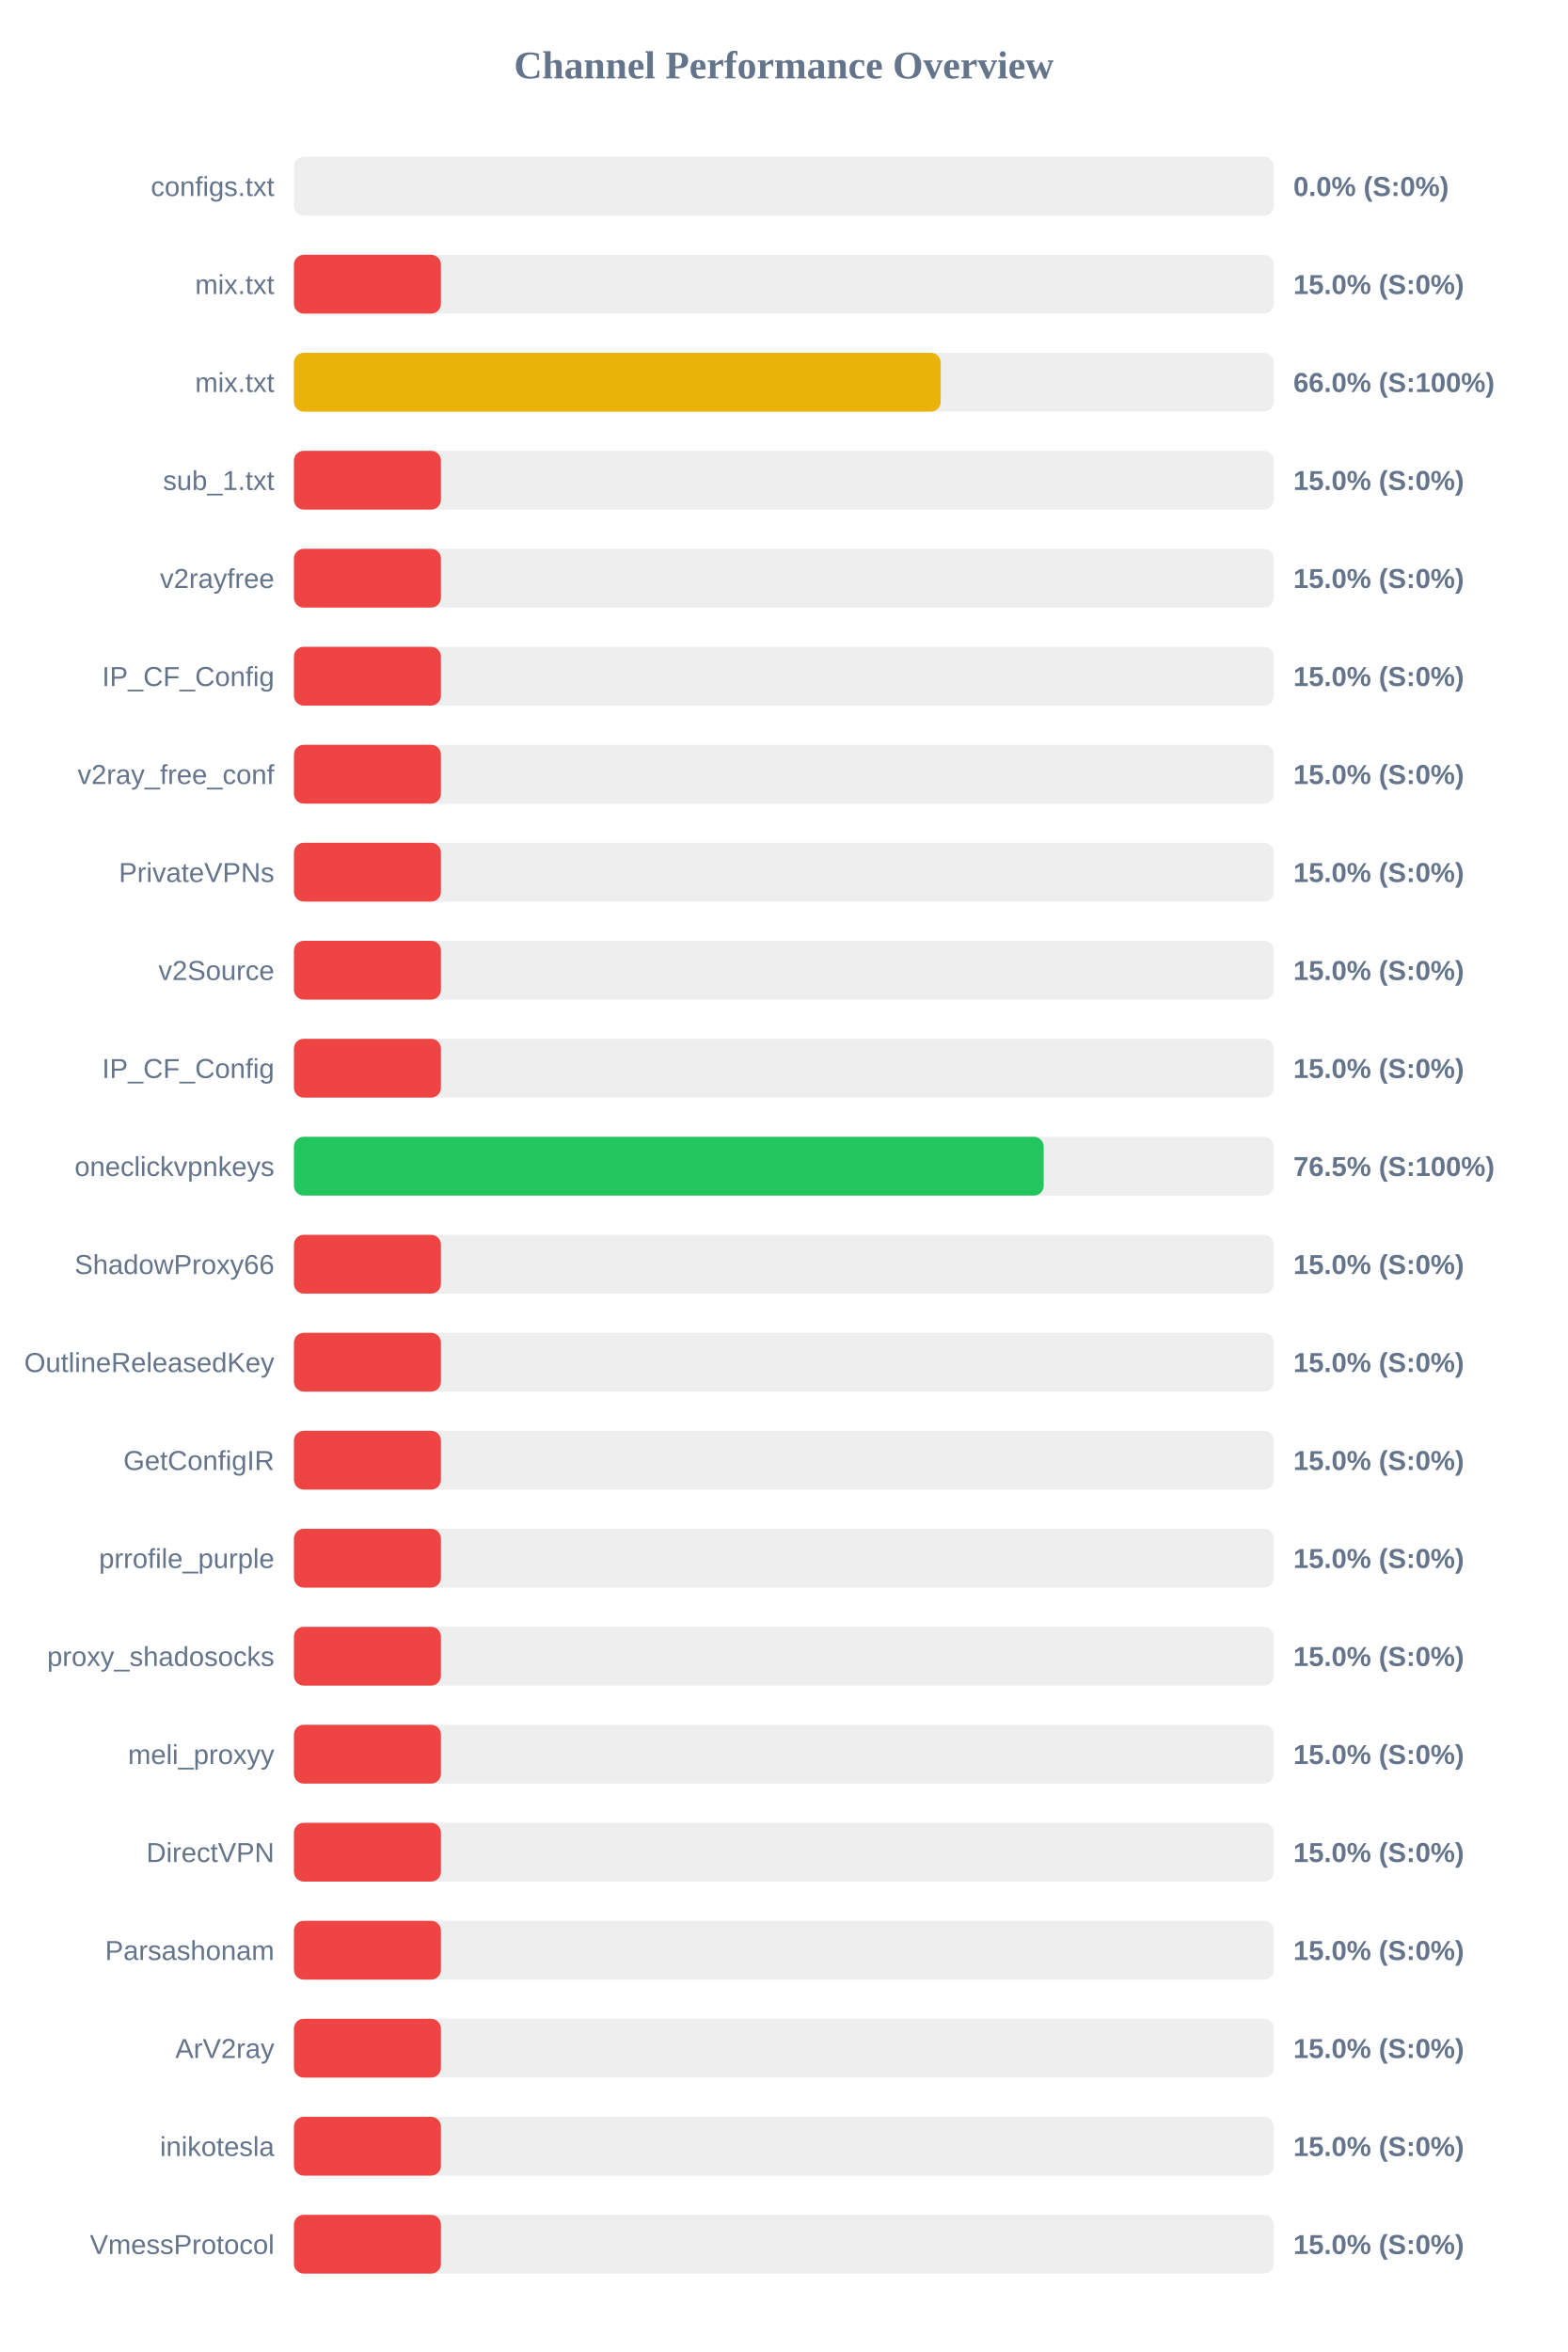
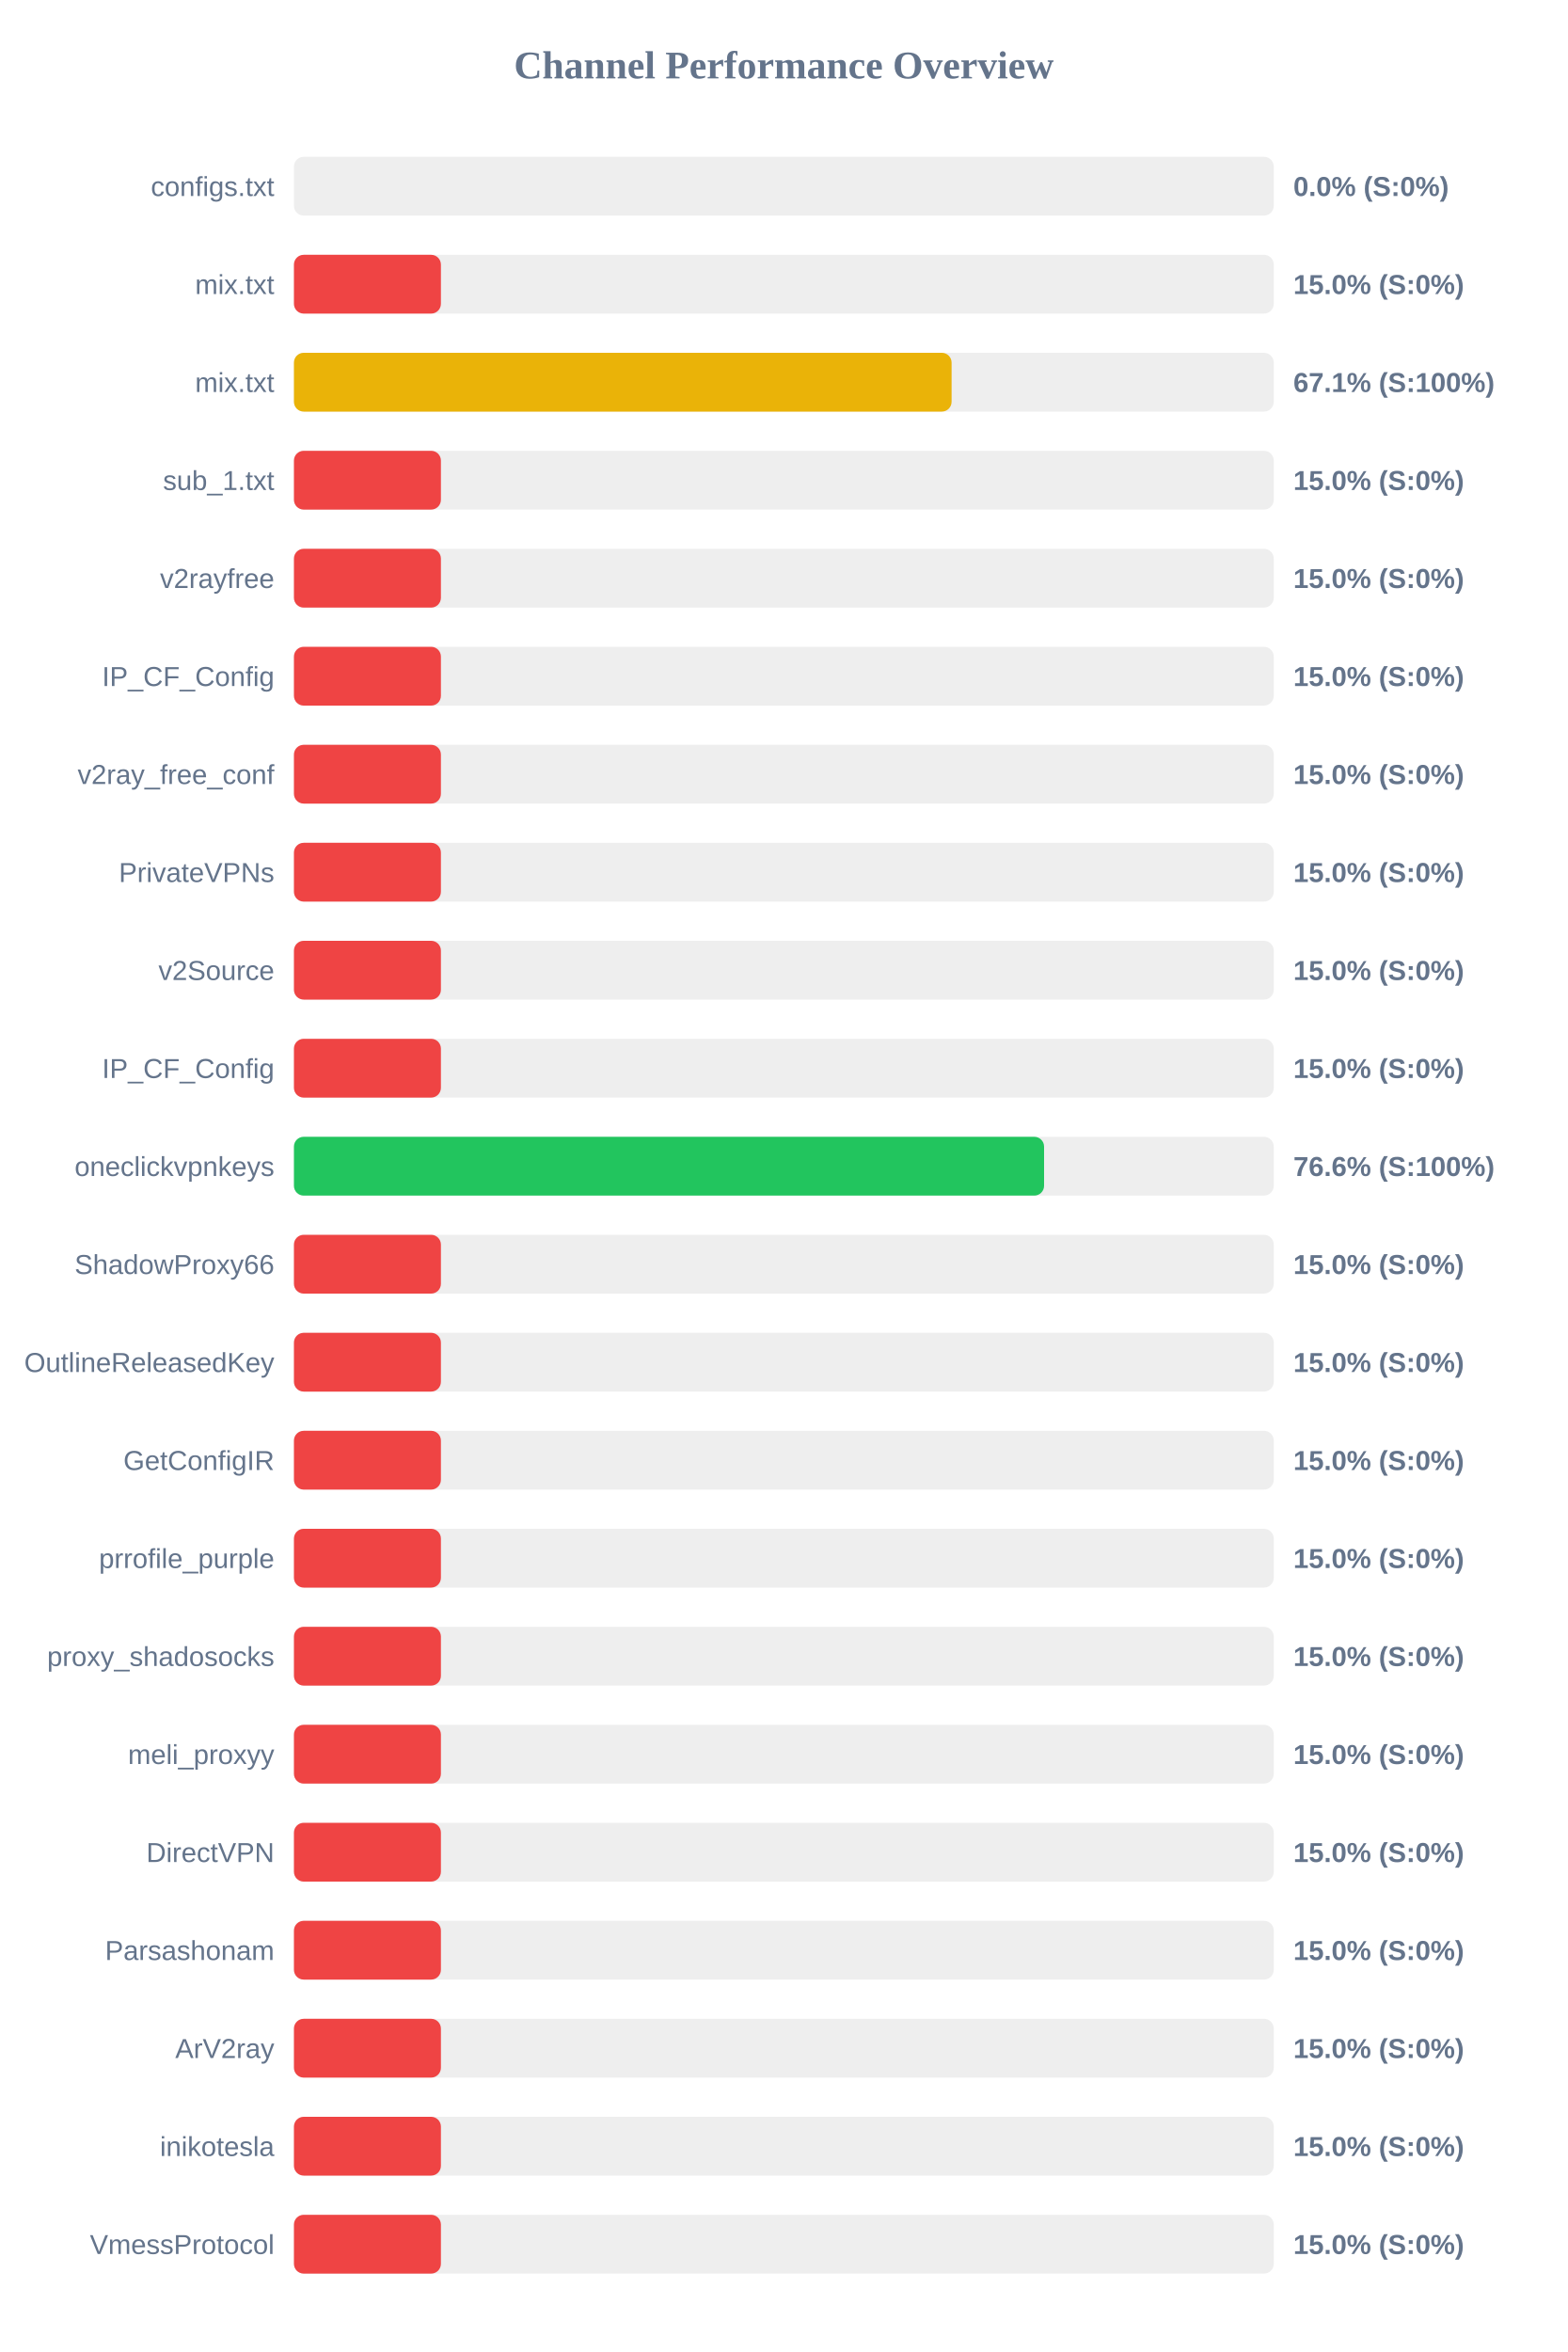
<svg xmlns="http://www.w3.org/2000/svg" width="800" height="1200" version="1.1">
  <style>
        .row { font: 14px Arial; fill: #64748b; }
        .score { font: bold 14px Arial; fill: #64748b; }
    </style>
  <text x="400" y="40" text-anchor="middle" font-size="20px" font-weight="bold" fill="#64748b">Channel Performance Overview</text>
  <rect x="150" y="80" width="500" height="30" fill="#eee" rx="5" />
  <rect x="150" y="80" width="0.0" height="30" fill="#ef4444" rx="5" />
  <text x="140" y="100" text-anchor="end" class="row">configs.txt</text>
  <text x="660" y="100" text-anchor="start" class="score">0.0% (S:0%)</text>
  <rect x="150" y="130" width="500" height="30" fill="#eee" rx="5" />
  <rect x="150" y="130" width="75.0" height="30" fill="#ef4444" rx="5" />
  <text x="140" y="150" text-anchor="end" class="row">mix.txt</text>
  <text x="660" y="150" text-anchor="start" class="score">15.0% (S:0%)</text>
  <rect x="150" y="180" width="500" height="30" fill="#eee" rx="5" />
-   <rect x="150" y="180" width="330.05" height="30" fill="#eab308" rx="5" />
+   <rect x="150" y="180" width="335.6" height="30" fill="#eab308" rx="5" />
  <text x="140" y="200" text-anchor="end" class="row">mix.txt</text>
-   <text x="660" y="200" text-anchor="start" class="score">66.0% (S:100%)</text>
+   <text x="660" y="200" text-anchor="start" class="score">67.1% (S:100%)</text>
  <rect x="150" y="230" width="500" height="30" fill="#eee" rx="5" />
  <rect x="150" y="230" width="75.0" height="30" fill="#ef4444" rx="5" />
  <text x="140" y="250" text-anchor="end" class="row">sub_1.txt</text>
  <text x="660" y="250" text-anchor="start" class="score">15.0% (S:0%)</text>
  <rect x="150" y="280" width="500" height="30" fill="#eee" rx="5" />
  <rect x="150" y="280" width="75.0" height="30" fill="#ef4444" rx="5" />
  <text x="140" y="300" text-anchor="end" class="row">v2rayfree</text>
  <text x="660" y="300" text-anchor="start" class="score">15.0% (S:0%)</text>
  <rect x="150" y="330" width="500" height="30" fill="#eee" rx="5" />
  <rect x="150" y="330" width="75.0" height="30" fill="#ef4444" rx="5" />
  <text x="140" y="350" text-anchor="end" class="row">IP_CF_Config</text>
  <text x="660" y="350" text-anchor="start" class="score">15.0% (S:0%)</text>
  <rect x="150" y="380" width="500" height="30" fill="#eee" rx="5" />
  <rect x="150" y="380" width="75.0" height="30" fill="#ef4444" rx="5" />
  <text x="140" y="400" text-anchor="end" class="row">v2ray_free_conf</text>
  <text x="660" y="400" text-anchor="start" class="score">15.0% (S:0%)</text>
  <rect x="150" y="430" width="500" height="30" fill="#eee" rx="5" />
  <rect x="150" y="430" width="75.0" height="30" fill="#ef4444" rx="5" />
  <text x="140" y="450" text-anchor="end" class="row">PrivateVPNs</text>
  <text x="660" y="450" text-anchor="start" class="score">15.0% (S:0%)</text>
  <rect x="150" y="480" width="500" height="30" fill="#eee" rx="5" />
  <rect x="150" y="480" width="75.0" height="30" fill="#ef4444" rx="5" />
  <text x="140" y="500" text-anchor="end" class="row">v2Source</text>
  <text x="660" y="500" text-anchor="start" class="score">15.0% (S:0%)</text>
  <rect x="150" y="530" width="500" height="30" fill="#eee" rx="5" />
  <rect x="150" y="530" width="75.0" height="30" fill="#ef4444" rx="5" />
  <text x="140" y="550" text-anchor="end" class="row">IP_CF_Config</text>
  <text x="660" y="550" text-anchor="start" class="score">15.0% (S:0%)</text>
  <rect x="150" y="580" width="500" height="30" fill="#eee" rx="5" />
-   <rect x="150" y="580" width="382.6" height="30" fill="#22c55e" rx="5" />
+   <rect x="150" y="580" width="382.8" height="30" fill="#22c55e" rx="5" />
  <text x="140" y="600" text-anchor="end" class="row">oneclickvpnkeys</text>
-   <text x="660" y="600" text-anchor="start" class="score">76.5% (S:100%)</text>
+   <text x="660" y="600" text-anchor="start" class="score">76.6% (S:100%)</text>
  <rect x="150" y="630" width="500" height="30" fill="#eee" rx="5" />
  <rect x="150" y="630" width="75.0" height="30" fill="#ef4444" rx="5" />
  <text x="140" y="650" text-anchor="end" class="row">ShadowProxy66</text>
  <text x="660" y="650" text-anchor="start" class="score">15.0% (S:0%)</text>
  <rect x="150" y="680" width="500" height="30" fill="#eee" rx="5" />
  <rect x="150" y="680" width="75.0" height="30" fill="#ef4444" rx="5" />
  <text x="140" y="700" text-anchor="end" class="row">OutlineReleasedKey</text>
  <text x="660" y="700" text-anchor="start" class="score">15.0% (S:0%)</text>
  <rect x="150" y="730" width="500" height="30" fill="#eee" rx="5" />
  <rect x="150" y="730" width="75.0" height="30" fill="#ef4444" rx="5" />
  <text x="140" y="750" text-anchor="end" class="row">GetConfigIR</text>
  <text x="660" y="750" text-anchor="start" class="score">15.0% (S:0%)</text>
  <rect x="150" y="780" width="500" height="30" fill="#eee" rx="5" />
  <rect x="150" y="780" width="75.0" height="30" fill="#ef4444" rx="5" />
  <text x="140" y="800" text-anchor="end" class="row">prrofile_purple</text>
  <text x="660" y="800" text-anchor="start" class="score">15.0% (S:0%)</text>
  <rect x="150" y="830" width="500" height="30" fill="#eee" rx="5" />
  <rect x="150" y="830" width="75.0" height="30" fill="#ef4444" rx="5" />
  <text x="140" y="850" text-anchor="end" class="row">proxy_shadosocks</text>
  <text x="660" y="850" text-anchor="start" class="score">15.0% (S:0%)</text>
  <rect x="150" y="880" width="500" height="30" fill="#eee" rx="5" />
  <rect x="150" y="880" width="75.0" height="30" fill="#ef4444" rx="5" />
  <text x="140" y="900" text-anchor="end" class="row">meli_proxyy</text>
  <text x="660" y="900" text-anchor="start" class="score">15.0% (S:0%)</text>
  <rect x="150" y="930" width="500" height="30" fill="#eee" rx="5" />
  <rect x="150" y="930" width="75.0" height="30" fill="#ef4444" rx="5" />
  <text x="140" y="950" text-anchor="end" class="row">DirectVPN</text>
  <text x="660" y="950" text-anchor="start" class="score">15.0% (S:0%)</text>
  <rect x="150" y="980" width="500" height="30" fill="#eee" rx="5" />
  <rect x="150" y="980" width="75.0" height="30" fill="#ef4444" rx="5" />
  <text x="140" y="1000" text-anchor="end" class="row">Parsashonam</text>
  <text x="660" y="1000" text-anchor="start" class="score">15.0% (S:0%)</text>
  <rect x="150" y="1030" width="500" height="30" fill="#eee" rx="5" />
  <rect x="150" y="1030" width="75.0" height="30" fill="#ef4444" rx="5" />
  <text x="140" y="1050" text-anchor="end" class="row">ArV2ray</text>
  <text x="660" y="1050" text-anchor="start" class="score">15.0% (S:0%)</text>
  <rect x="150" y="1080" width="500" height="30" fill="#eee" rx="5" />
  <rect x="150" y="1080" width="75.0" height="30" fill="#ef4444" rx="5" />
  <text x="140" y="1100" text-anchor="end" class="row">inikotesla</text>
  <text x="660" y="1100" text-anchor="start" class="score">15.0% (S:0%)</text>
  <rect x="150" y="1130" width="500" height="30" fill="#eee" rx="5" />
  <rect x="150" y="1130" width="75.0" height="30" fill="#ef4444" rx="5" />
  <text x="140" y="1150" text-anchor="end" class="row">VmessProtocol</text>
  <text x="660" y="1150" text-anchor="start" class="score">15.0% (S:0%)</text>
</svg>
